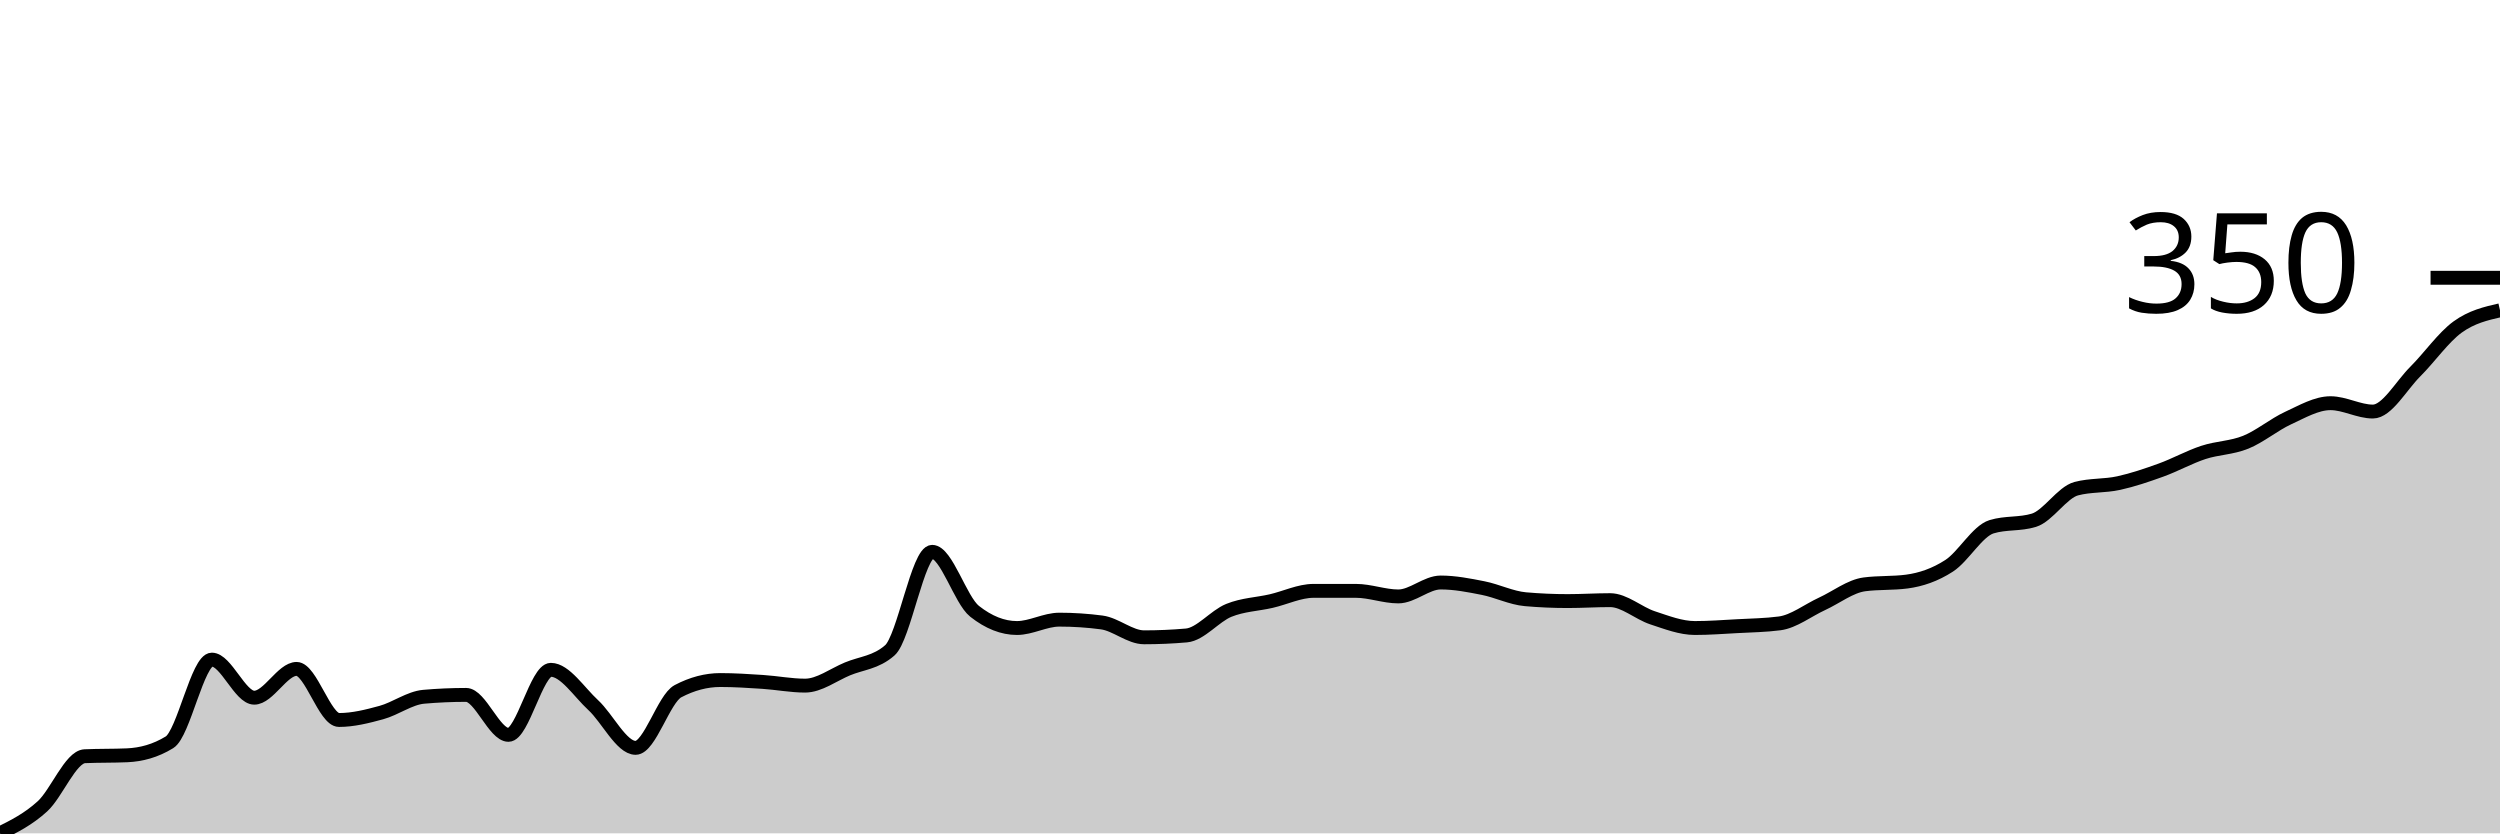
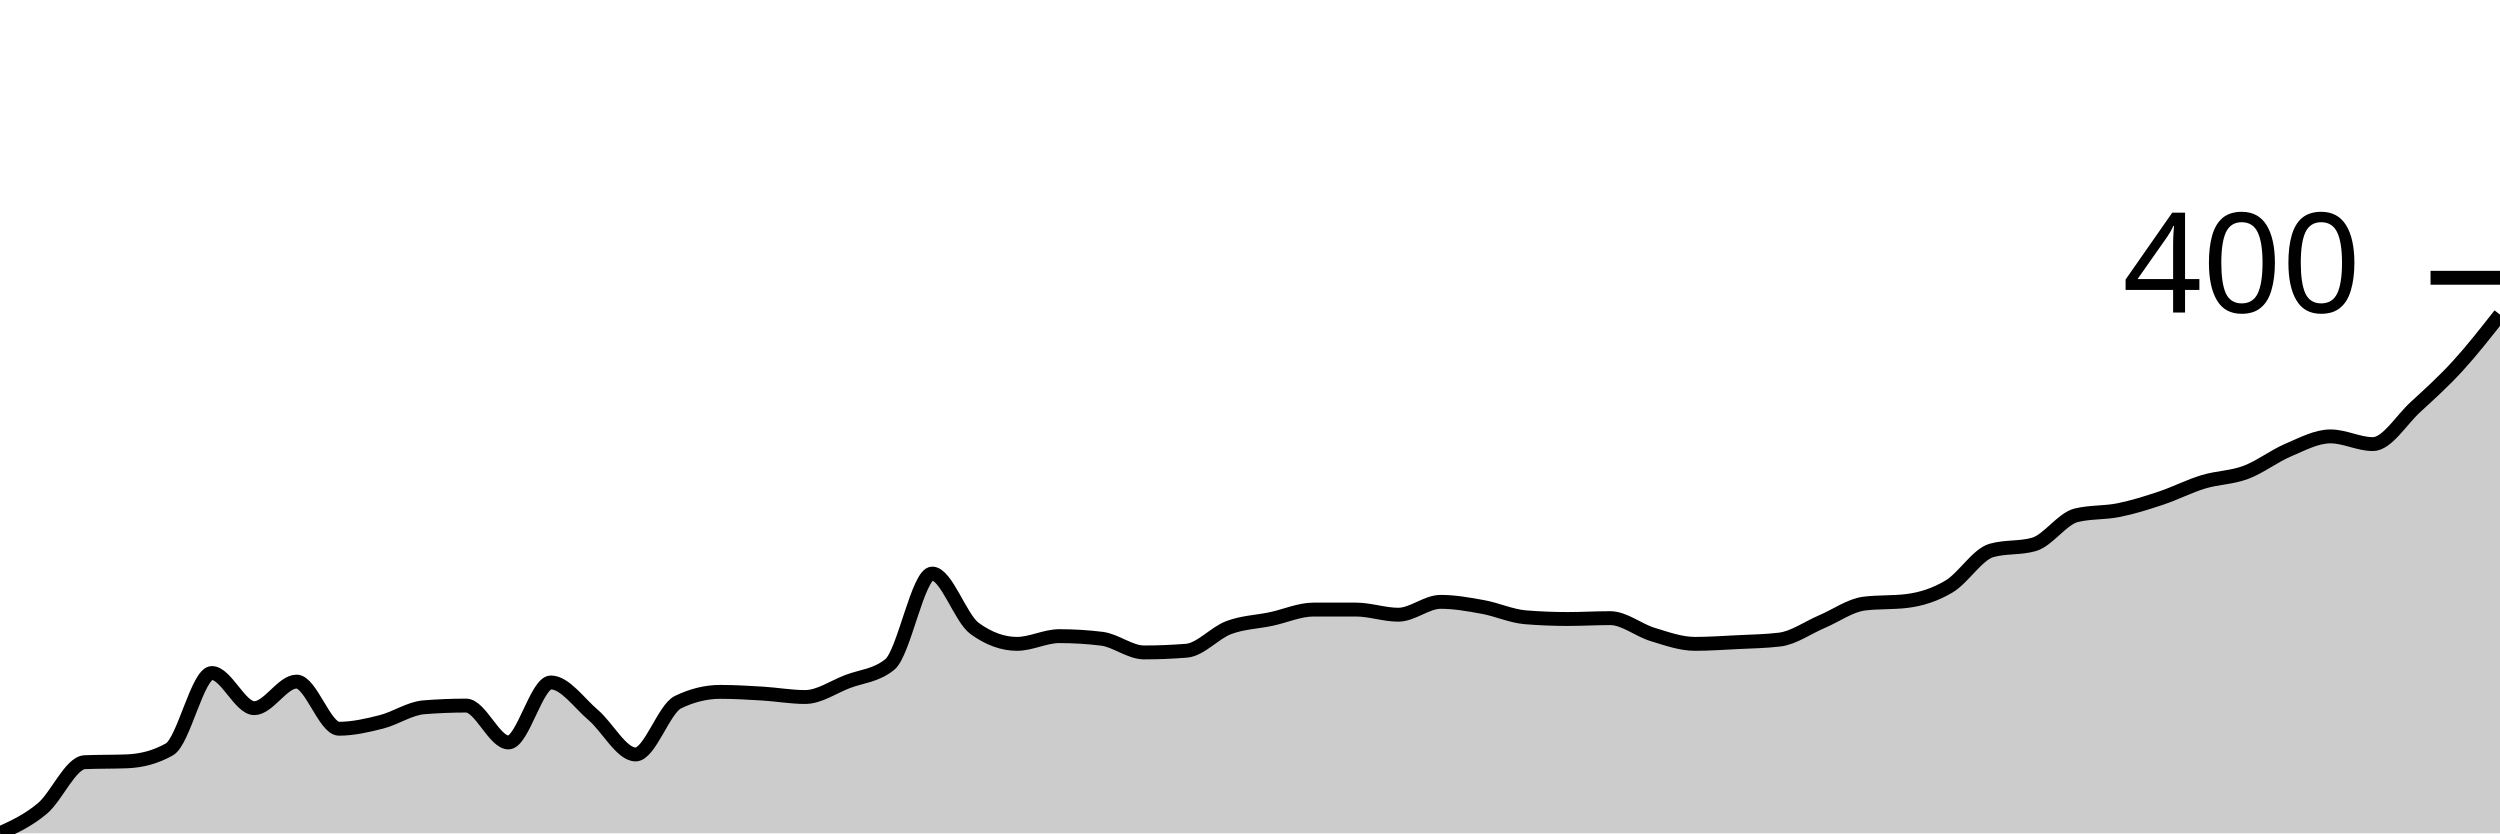
<svg xmlns="http://www.w3.org/2000/svg" viewBox="0 0 180 60">
  <g transform="translate(0,20)">
-     <path class="area" fill="rgba(0, 0, 0, 0.2)" d="M0,40C1.017,39.493,2.034,38.986,3.051,38.06C4.068,37.135,5.085,34.493,6.102,34.448C7.119,34.404,8.136,34.426,9.153,34.381C10.169,34.337,11.186,34.069,12.203,33.445C13.22,32.821,14.237,27.492,15.254,27.492C16.271,27.492,17.288,30.234,18.305,30.234C19.322,30.234,20.339,28.161,21.356,28.161C22.373,28.161,23.39,31.839,24.407,31.839C25.424,31.839,26.441,31.583,27.458,31.304C28.475,31.026,29.492,30.256,30.508,30.167C31.525,30.078,32.542,30.033,33.559,30.033C34.576,30.033,35.593,32.91,36.61,32.91C37.627,32.91,38.644,28.227,39.661,28.227C40.678,28.227,41.695,29.833,42.712,30.769C43.729,31.706,44.746,33.846,45.763,33.846C46.78,33.846,47.797,30.301,48.814,29.766C49.831,29.231,50.847,28.963,51.864,28.963C52.881,28.963,53.898,29.03,54.915,29.097C55.932,29.164,56.949,29.365,57.966,29.365C58.983,29.365,60,28.584,61.017,28.161C62.034,27.737,63.051,27.715,64.068,26.823C65.085,25.931,66.102,19.732,67.119,19.732C68.136,19.732,69.153,23.211,70.169,24.013C71.186,24.816,72.203,25.217,73.22,25.217C74.237,25.217,75.254,24.615,76.271,24.615C77.288,24.615,78.305,24.682,79.322,24.816C80.339,24.95,81.356,25.886,82.373,25.886C83.39,25.886,84.407,25.842,85.424,25.753C86.441,25.663,87.458,24.359,88.475,23.946C89.492,23.534,90.508,23.512,91.525,23.278C92.542,23.043,93.559,22.542,94.576,22.542C95.593,22.542,96.61,22.542,97.627,22.542C98.644,22.542,99.661,22.943,100.678,22.943C101.695,22.943,102.712,21.94,103.729,21.94C104.746,21.94,105.763,22.14,106.78,22.341C107.797,22.542,108.814,23.055,109.831,23.144C110.847,23.233,111.864,23.278,112.881,23.278C113.898,23.278,114.915,23.211,115.932,23.211C116.949,23.211,117.966,24.147,118.983,24.482C120,24.816,121.017,25.217,122.034,25.217C123.051,25.217,124.068,25.139,125.085,25.084C126.102,25.028,127.119,25.017,128.136,24.883C129.153,24.749,130.169,23.946,131.186,23.478C132.203,23.01,133.22,22.207,134.237,22.074C135.254,21.94,136.271,22.007,137.288,21.873C138.305,21.739,139.322,21.394,140.339,20.736C141.356,20.078,142.373,18.239,143.39,17.926C144.407,17.614,145.424,17.77,146.441,17.458C147.458,17.146,148.475,15.452,149.492,15.184C150.508,14.916,151.525,15.006,152.542,14.783C153.559,14.56,154.576,14.214,155.593,13.846C156.61,13.478,157.627,12.91,158.644,12.575C159.661,12.241,160.678,12.252,161.695,11.839C162.712,11.427,163.729,10.569,164.746,10.1C165.763,9.632,166.78,9.03,167.797,9.03C168.814,9.03,169.831,9.632,170.847,9.632C171.864,9.632,172.881,7.77,173.898,6.756C174.915,5.741,175.932,4.281,176.949,3.545C177.966,2.809,178.983,2.575,180,2.341L180,40C178.983,40,177.966,40,176.949,40C175.932,40,174.915,40,173.898,40C172.881,40,171.864,40,170.847,40C169.831,40,168.814,40,167.797,40C166.78,40,165.763,40,164.746,40C163.729,40,162.712,40,161.695,40C160.678,40,159.661,40,158.644,40C157.627,40,156.61,40,155.593,40C154.576,40,153.559,40,152.542,40C151.525,40,150.508,40,149.492,40C148.475,40,147.458,40,146.441,40C145.424,40,144.407,40,143.39,40C142.373,40,141.356,40,140.339,40C139.322,40,138.305,40,137.288,40C136.271,40,135.254,40,134.237,40C133.22,40,132.203,40,131.186,40C130.169,40,129.153,40,128.136,40C127.119,40,126.102,40,125.085,40C124.068,40,123.051,40,122.034,40C121.017,40,120,40,118.983,40C117.966,40,116.949,40,115.932,40C114.915,40,113.898,40,112.881,40C111.864,40,110.847,40,109.831,40C108.814,40,107.797,40,106.78,40C105.763,40,104.746,40,103.729,40C102.712,40,101.695,40,100.678,40C99.661,40,98.644,40,97.627,40C96.61,40,95.593,40,94.576,40C93.559,40,92.542,40,91.525,40C90.508,40,89.492,40,88.475,40C87.458,40,86.441,40,85.424,40C84.407,40,83.39,40,82.373,40C81.356,40,80.339,40,79.322,40C78.305,40,77.288,40,76.271,40C75.254,40,74.237,40,73.22,40C72.203,40,71.186,40,70.169,40C69.153,40,68.136,40,67.119,40C66.102,40,65.085,40,64.068,40C63.051,40,62.034,40,61.017,40C60,40,58.983,40,57.966,40C56.949,40,55.932,40,54.915,40C53.898,40,52.881,40,51.864,40C50.847,40,49.831,40,48.814,40C47.797,40,46.78,40,45.763,40C44.746,40,43.729,40,42.712,40C41.695,40,40.678,40,39.661,40C38.644,40,37.627,40,36.61,40C35.593,40,34.576,40,33.559,40C32.542,40,31.525,40,30.508,40C29.492,40,28.475,40,27.458,40C26.441,40,25.424,40,24.407,40C23.39,40,22.373,40,21.356,40C20.339,40,19.322,40,18.305,40C17.288,40,16.271,40,15.254,40C14.237,40,13.22,40,12.203,40C11.186,40,10.169,40,9.153,40C8.136,40,7.119,40,6.102,40C5.085,40,4.068,40,3.051,40C2.034,40,1.017,40,0,40Z" />
-     <path class="line" stroke="black" fill="none" d="M0,40C1.017,39.493,2.034,38.986,3.051,38.06C4.068,37.135,5.085,34.493,6.102,34.448C7.119,34.404,8.136,34.426,9.153,34.381C10.169,34.337,11.186,34.069,12.203,33.445C13.22,32.821,14.237,27.492,15.254,27.492C16.271,27.492,17.288,30.234,18.305,30.234C19.322,30.234,20.339,28.161,21.356,28.161C22.373,28.161,23.39,31.839,24.407,31.839C25.424,31.839,26.441,31.583,27.458,31.304C28.475,31.026,29.492,30.256,30.508,30.167C31.525,30.078,32.542,30.033,33.559,30.033C34.576,30.033,35.593,32.91,36.61,32.91C37.627,32.91,38.644,28.227,39.661,28.227C40.678,28.227,41.695,29.833,42.712,30.769C43.729,31.706,44.746,33.846,45.763,33.846C46.78,33.846,47.797,30.301,48.814,29.766C49.831,29.231,50.847,28.963,51.864,28.963C52.881,28.963,53.898,29.03,54.915,29.097C55.932,29.164,56.949,29.365,57.966,29.365C58.983,29.365,60,28.584,61.017,28.161C62.034,27.737,63.051,27.715,64.068,26.823C65.085,25.931,66.102,19.732,67.119,19.732C68.136,19.732,69.153,23.211,70.169,24.013C71.186,24.816,72.203,25.217,73.22,25.217C74.237,25.217,75.254,24.615,76.271,24.615C77.288,24.615,78.305,24.682,79.322,24.816C80.339,24.95,81.356,25.886,82.373,25.886C83.39,25.886,84.407,25.842,85.424,25.753C86.441,25.663,87.458,24.359,88.475,23.946C89.492,23.534,90.508,23.512,91.525,23.278C92.542,23.043,93.559,22.542,94.576,22.542C95.593,22.542,96.61,22.542,97.627,22.542C98.644,22.542,99.661,22.943,100.678,22.943C101.695,22.943,102.712,21.94,103.729,21.94C104.746,21.94,105.763,22.14,106.78,22.341C107.797,22.542,108.814,23.055,109.831,23.144C110.847,23.233,111.864,23.278,112.881,23.278C113.898,23.278,114.915,23.211,115.932,23.211C116.949,23.211,117.966,24.147,118.983,24.482C120,24.816,121.017,25.217,122.034,25.217C123.051,25.217,124.068,25.139,125.085,25.084C126.102,25.028,127.119,25.017,128.136,24.883C129.153,24.749,130.169,23.946,131.186,23.478C132.203,23.01,133.22,22.207,134.237,22.074C135.254,21.94,136.271,22.007,137.288,21.873C138.305,21.739,139.322,21.394,140.339,20.736C141.356,20.078,142.373,18.239,143.39,17.926C144.407,17.614,145.424,17.77,146.441,17.458C147.458,17.146,148.475,15.452,149.492,15.184C150.508,14.916,151.525,15.006,152.542,14.783C153.559,14.56,154.576,14.214,155.593,13.846C156.61,13.478,157.627,12.91,158.644,12.575C159.661,12.241,160.678,12.252,161.695,11.839C162.712,11.427,163.729,10.569,164.746,10.1C165.763,9.632,166.78,9.03,167.797,9.03C168.814,9.03,169.831,9.632,170.847,9.632C171.864,9.632,172.881,7.77,173.898,6.756C174.915,5.741,175.932,4.281,176.949,3.545C177.966,2.809,178.983,2.575,180,2.341" />
+     <path class="area" fill="rgba(0, 0, 0, 0.2)" d="M0,40C1.017,39.532,2.034,39.064,3.051,38.21C4.068,37.356,5.085,34.918,6.102,34.877C7.119,34.835,8.136,34.856,9.153,34.815C10.169,34.774,11.186,34.527,12.203,33.951C13.22,33.374,14.237,28.457,15.254,28.457C16.271,28.457,17.288,30.988,18.305,30.988C19.322,30.988,20.339,29.074,21.356,29.074C22.373,29.074,23.39,32.469,24.407,32.469C25.424,32.469,26.441,32.233,27.458,31.975C28.475,31.718,29.492,31.008,30.508,30.926C31.525,30.844,32.542,30.802,33.559,30.802C34.576,30.802,35.593,33.457,36.61,33.457C37.627,33.457,38.644,29.136,39.661,29.136C40.678,29.136,41.695,30.617,42.712,31.481C43.729,32.346,44.746,34.321,45.763,34.321C46.78,34.321,47.797,31.049,48.814,30.556C49.831,30.062,50.847,29.815,51.864,29.815C52.881,29.815,53.898,29.877,54.915,29.938C55.932,30,56.949,30.185,57.966,30.185C58.983,30.185,60,29.465,61.017,29.074C62.034,28.683,63.051,28.663,64.068,27.84C65.085,27.016,66.102,21.296,67.119,21.296C68.136,21.296,69.153,24.506,70.169,25.247C71.186,25.988,72.203,26.358,73.22,26.358C74.237,26.358,75.254,25.802,76.271,25.802C77.288,25.802,78.305,25.864,79.322,25.988C80.339,26.111,81.356,26.975,82.373,26.975C83.39,26.975,84.407,26.934,85.424,26.852C86.441,26.77,87.458,25.566,88.475,25.185C89.492,24.805,90.508,24.784,91.525,24.568C92.542,24.352,93.559,23.889,94.576,23.889C95.593,23.889,96.61,23.889,97.627,23.889C98.644,23.889,99.661,24.259,100.678,24.259C101.695,24.259,102.712,23.333,103.729,23.333C104.746,23.333,105.763,23.519,106.78,23.704C107.797,23.889,108.814,24.362,109.831,24.444C110.847,24.527,111.864,24.568,112.881,24.568C113.898,24.568,114.915,24.506,115.932,24.506C116.949,24.506,117.966,25.37,118.983,25.679C120,25.988,121.017,26.358,122.034,26.358C123.051,26.358,124.068,26.286,125.085,26.235C126.102,26.183,127.119,26.173,128.136,26.049C129.153,25.926,130.169,25.185,131.186,24.753C132.203,24.321,133.22,23.58,134.237,23.457C135.254,23.333,136.271,23.395,137.288,23.272C138.305,23.148,139.322,22.829,140.339,22.222C141.356,21.615,142.373,19.918,143.39,19.63C144.407,19.342,145.424,19.486,146.441,19.198C147.458,18.909,148.475,17.346,149.492,17.099C150.508,16.852,151.525,16.934,152.542,16.728C153.559,16.523,154.576,16.204,155.593,15.864C156.61,15.525,157.627,15,158.644,14.691C159.661,14.383,160.678,14.393,161.695,14.012C162.712,13.632,163.729,12.84,164.746,12.407C165.763,11.975,166.78,11.42,167.797,11.42C168.814,11.42,169.831,11.975,170.847,11.975C171.864,11.975,172.881,10.257,173.898,9.321C174.915,8.385,175.932,7.469,176.949,6.358C177.966,5.247,178.983,3.951,180,2.654L180,40C178.983,40,177.966,40,176.949,40C175.932,40,174.915,40,173.898,40C172.881,40,171.864,40,170.847,40C169.831,40,168.814,40,167.797,40C166.78,40,165.763,40,164.746,40C163.729,40,162.712,40,161.695,40C160.678,40,159.661,40,158.644,40C157.627,40,156.61,40,155.593,40C154.576,40,153.559,40,152.542,40C151.525,40,150.508,40,149.492,40C148.475,40,147.458,40,146.441,40C145.424,40,144.407,40,143.39,40C142.373,40,141.356,40,140.339,40C139.322,40,138.305,40,137.288,40C136.271,40,135.254,40,134.237,40C133.22,40,132.203,40,131.186,40C130.169,40,129.153,40,128.136,40C127.119,40,126.102,40,125.085,40C124.068,40,123.051,40,122.034,40C121.017,40,120,40,118.983,40C117.966,40,116.949,40,115.932,40C114.915,40,113.898,40,112.881,40C111.864,40,110.847,40,109.831,40C108.814,40,107.797,40,106.78,40C105.763,40,104.746,40,103.729,40C102.712,40,101.695,40,100.678,40C99.661,40,98.644,40,97.627,40C96.61,40,95.593,40,94.576,40C93.559,40,92.542,40,91.525,40C90.508,40,89.492,40,88.475,40C87.458,40,86.441,40,85.424,40C84.407,40,83.39,40,82.373,40C81.356,40,80.339,40,79.322,40C78.305,40,77.288,40,76.271,40C75.254,40,74.237,40,73.22,40C72.203,40,71.186,40,70.169,40C69.153,40,68.136,40,67.119,40C66.102,40,65.085,40,64.068,40C63.051,40,62.034,40,61.017,40C60,40,58.983,40,57.966,40C56.949,40,55.932,40,54.915,40C53.898,40,52.881,40,51.864,40C50.847,40,49.831,40,48.814,40C47.797,40,46.78,40,45.763,40C44.746,40,43.729,40,42.712,40C41.695,40,40.678,40,39.661,40C38.644,40,37.627,40,36.61,40C35.593,40,34.576,40,33.559,40C32.542,40,31.525,40,30.508,40C29.492,40,28.475,40,27.458,40C26.441,40,25.424,40,24.407,40C23.39,40,22.373,40,21.356,40C20.339,40,19.322,40,18.305,40C17.288,40,16.271,40,15.254,40C14.237,40,13.22,40,12.203,40C11.186,40,10.169,40,9.153,40C8.136,40,7.119,40,6.102,40C5.085,40,4.068,40,3.051,40C2.034,40,1.017,40,0,40Z" />
+     <path class="line" stroke="black" fill="none" d="M0,40C1.017,39.532,2.034,39.064,3.051,38.21C4.068,37.356,5.085,34.918,6.102,34.877C7.119,34.835,8.136,34.856,9.153,34.815C10.169,34.774,11.186,34.527,12.203,33.951C13.22,33.374,14.237,28.457,15.254,28.457C16.271,28.457,17.288,30.988,18.305,30.988C19.322,30.988,20.339,29.074,21.356,29.074C22.373,29.074,23.39,32.469,24.407,32.469C25.424,32.469,26.441,32.233,27.458,31.975C28.475,31.718,29.492,31.008,30.508,30.926C31.525,30.844,32.542,30.802,33.559,30.802C34.576,30.802,35.593,33.457,36.61,33.457C37.627,33.457,38.644,29.136,39.661,29.136C40.678,29.136,41.695,30.617,42.712,31.481C43.729,32.346,44.746,34.321,45.763,34.321C46.78,34.321,47.797,31.049,48.814,30.556C49.831,30.062,50.847,29.815,51.864,29.815C52.881,29.815,53.898,29.877,54.915,29.938C55.932,30,56.949,30.185,57.966,30.185C58.983,30.185,60,29.465,61.017,29.074C62.034,28.683,63.051,28.663,64.068,27.84C65.085,27.016,66.102,21.296,67.119,21.296C68.136,21.296,69.153,24.506,70.169,25.247C71.186,25.988,72.203,26.358,73.22,26.358C74.237,26.358,75.254,25.802,76.271,25.802C77.288,25.802,78.305,25.864,79.322,25.988C80.339,26.111,81.356,26.975,82.373,26.975C83.39,26.975,84.407,26.934,85.424,26.852C86.441,26.77,87.458,25.566,88.475,25.185C89.492,24.805,90.508,24.784,91.525,24.568C92.542,24.352,93.559,23.889,94.576,23.889C95.593,23.889,96.61,23.889,97.627,23.889C98.644,23.889,99.661,24.259,100.678,24.259C101.695,24.259,102.712,23.333,103.729,23.333C104.746,23.333,105.763,23.519,106.78,23.704C107.797,23.889,108.814,24.362,109.831,24.444C110.847,24.527,111.864,24.568,112.881,24.568C113.898,24.568,114.915,24.506,115.932,24.506C116.949,24.506,117.966,25.37,118.983,25.679C120,25.988,121.017,26.358,122.034,26.358C123.051,26.358,124.068,26.286,125.085,26.235C126.102,26.183,127.119,26.173,128.136,26.049C129.153,25.926,130.169,25.185,131.186,24.753C132.203,24.321,133.22,23.58,134.237,23.457C135.254,23.333,136.271,23.395,137.288,23.272C138.305,23.148,139.322,22.829,140.339,22.222C141.356,21.615,142.373,19.918,143.39,19.63C144.407,19.342,145.424,19.486,146.441,19.198C147.458,18.909,148.475,17.346,149.492,17.099C150.508,16.852,151.525,16.934,152.542,16.728C153.559,16.523,154.576,16.204,155.593,15.864C156.61,15.525,157.627,15,158.644,14.691C159.661,14.383,160.678,14.393,161.695,14.012C162.712,13.632,163.729,12.84,164.746,12.407C165.763,11.975,166.78,11.42,167.797,11.42C168.814,11.42,169.831,11.975,170.847,11.975C171.864,11.975,172.881,10.257,173.898,9.321C174.915,8.385,175.932,7.469,176.949,6.358C177.966,5.247,178.983,3.951,180,2.654" />
    <path class="axis-ceiling" stroke-width="1" stroke="black" fill="none" d="M175,0L180,0" />
-     <text class="axis-ceiling-label" font-family="sans-serif" text-anchor="end" font-size="10px" x="170" y="2.5">350</text>
+     <text class="axis-ceiling-label" font-family="sans-serif" text-anchor="end" font-size="10px" x="170" y="2.5">400</text>
  </g>
</svg>
